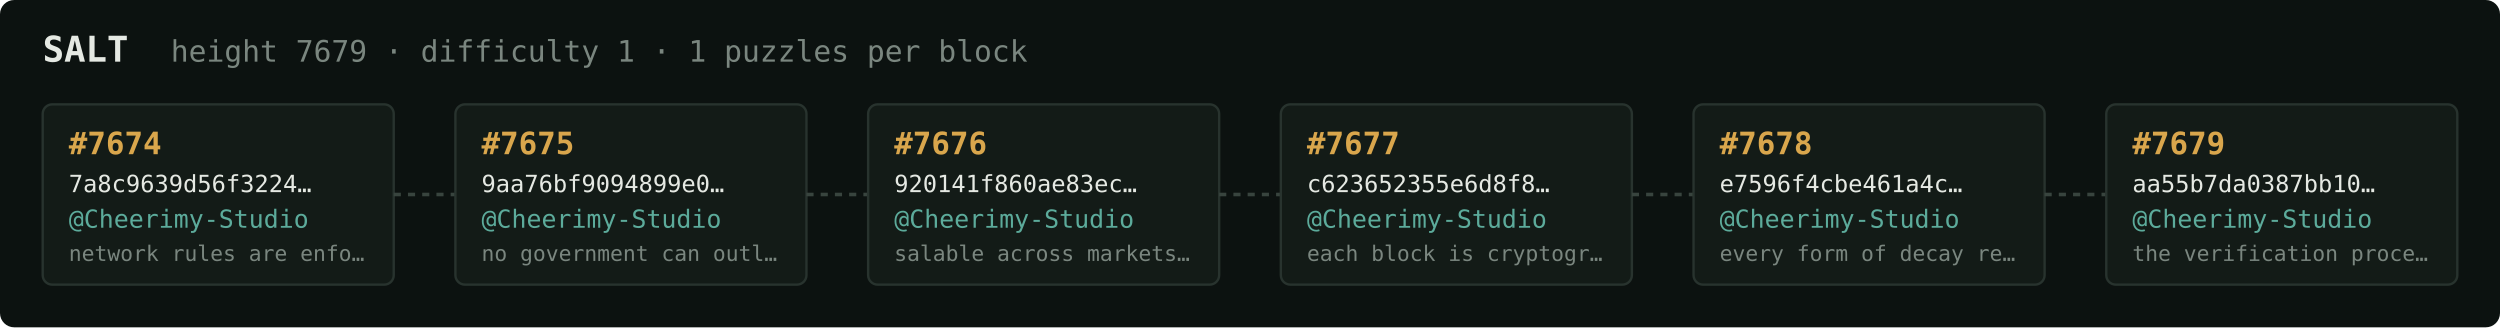
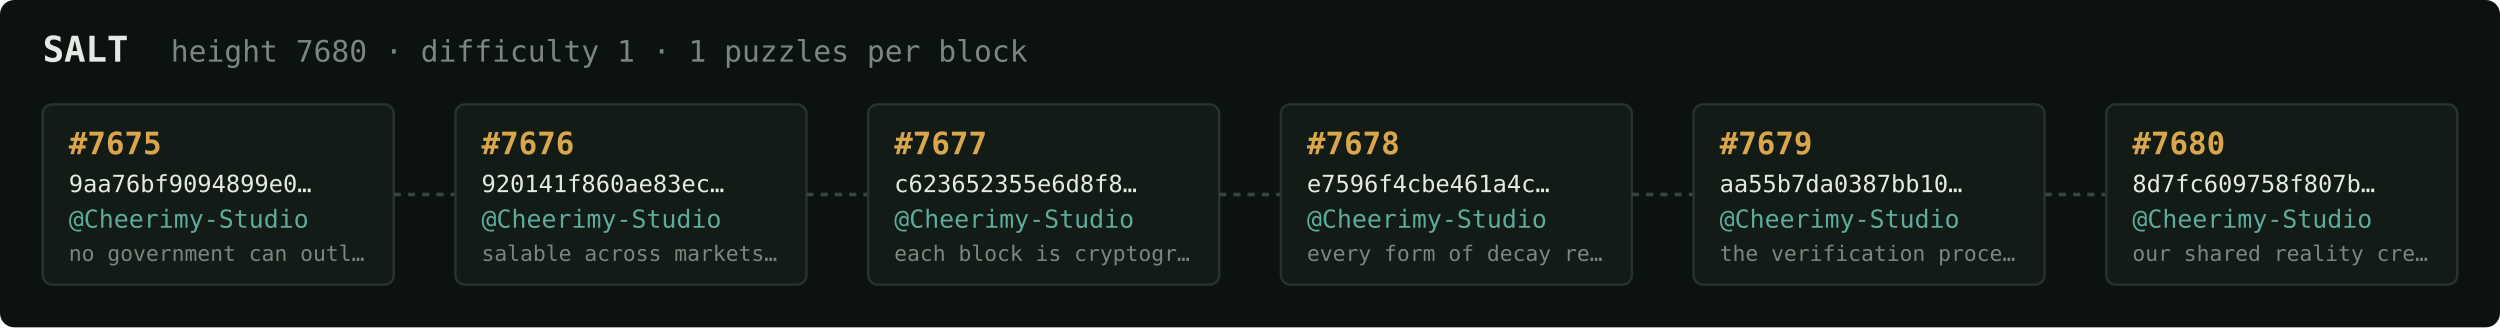
<svg xmlns="http://www.w3.org/2000/svg" width="1054" height="138" viewBox="0 0 1054 138" font-family="ui-monospace,SFMono-Regular,Menlo,monospace">
  <rect fill="#0c1210" width="1054" height="138" rx="6" />
  <text x="18" y="26" fill="#e5e9e3" font-size="15" font-weight="700">SALT</text>
-   <text x="72" y="26" fill="#7a867f" font-size="12.5">height 7679 · difficulty 1 · 1 puzzles per block</text>
+   <text x="72" y="26" fill="#7a867f" font-size="12.5">height 7680 · difficulty 1 · 1 puzzles per block</text>
  <rect x="18" y="44" width="148" height="76" rx="4" fill="#131b17" stroke="#28332e" stroke-width="1" />
-   <text x="29" y="65" fill="#d9a64c" font-size="13" font-weight="700">#7674</text>
-   <text x="29" y="81" fill="#e5e9e3" font-size="10">7a8c9639d56f3224…</text>
+   <text x="29" y="65" fill="#d9a64c" font-size="13" font-weight="700">#7675</text>
+   <text x="29" y="81" fill="#e5e9e3" font-size="10">9aa76bf9094899e0…</text>
  <text x="29" y="96" fill="#5cab9b" font-size="10.5">@Cheerimy-Studio</text>
-   <text x="29" y="110" fill="#7a867f" font-size="9">network rules are enfo…</text>
+   <text x="29" y="110" fill="#7a867f" font-size="9">no government can outl…</text>
  <line x1="166" y1="82.0" x2="192" y2="82.0" stroke="#38443e" stroke-width="1.5" stroke-dasharray="3 3" />
  <rect x="192" y="44" width="148" height="76" rx="4" fill="#131b17" stroke="#28332e" stroke-width="1" />
-   <text x="203" y="65" fill="#d9a64c" font-size="13" font-weight="700">#7675</text>
-   <text x="203" y="81" fill="#e5e9e3" font-size="10">9aa76bf9094899e0…</text>
+   <text x="203" y="65" fill="#d9a64c" font-size="13" font-weight="700">#7676</text>
+   <text x="203" y="81" fill="#e5e9e3" font-size="10">920141f860ae83ec…</text>
  <text x="203" y="96" fill="#5cab9b" font-size="10.5">@Cheerimy-Studio</text>
-   <text x="203" y="110" fill="#7a867f" font-size="9">no government can outl…</text>
+   <text x="203" y="110" fill="#7a867f" font-size="9">salable across markets…</text>
  <line x1="340" y1="82.0" x2="366" y2="82.0" stroke="#38443e" stroke-width="1.5" stroke-dasharray="3 3" />
  <rect x="366" y="44" width="148" height="76" rx="4" fill="#131b17" stroke="#28332e" stroke-width="1" />
-   <text x="377" y="65" fill="#d9a64c" font-size="13" font-weight="700">#7676</text>
-   <text x="377" y="81" fill="#e5e9e3" font-size="10">920141f860ae83ec…</text>
+   <text x="377" y="65" fill="#d9a64c" font-size="13" font-weight="700">#7677</text>
+   <text x="377" y="81" fill="#e5e9e3" font-size="10">c623652355e6d8f8…</text>
  <text x="377" y="96" fill="#5cab9b" font-size="10.5">@Cheerimy-Studio</text>
-   <text x="377" y="110" fill="#7a867f" font-size="9">salable across markets…</text>
+   <text x="377" y="110" fill="#7a867f" font-size="9">each block is cryptogr…</text>
  <line x1="514" y1="82.0" x2="540" y2="82.0" stroke="#38443e" stroke-width="1.5" stroke-dasharray="3 3" />
  <rect x="540" y="44" width="148" height="76" rx="4" fill="#131b17" stroke="#28332e" stroke-width="1" />
-   <text x="551" y="65" fill="#d9a64c" font-size="13" font-weight="700">#7677</text>
-   <text x="551" y="81" fill="#e5e9e3" font-size="10">c623652355e6d8f8…</text>
+   <text x="551" y="65" fill="#d9a64c" font-size="13" font-weight="700">#7678</text>
+   <text x="551" y="81" fill="#e5e9e3" font-size="10">e7596f4cbe461a4c…</text>
  <text x="551" y="96" fill="#5cab9b" font-size="10.5">@Cheerimy-Studio</text>
-   <text x="551" y="110" fill="#7a867f" font-size="9">each block is cryptogr…</text>
+   <text x="551" y="110" fill="#7a867f" font-size="9">every form of decay re…</text>
  <line x1="688" y1="82.0" x2="714" y2="82.0" stroke="#38443e" stroke-width="1.5" stroke-dasharray="3 3" />
  <rect x="714" y="44" width="148" height="76" rx="4" fill="#131b17" stroke="#28332e" stroke-width="1" />
-   <text x="725" y="65" fill="#d9a64c" font-size="13" font-weight="700">#7678</text>
-   <text x="725" y="81" fill="#e5e9e3" font-size="10">e7596f4cbe461a4c…</text>
+   <text x="725" y="65" fill="#d9a64c" font-size="13" font-weight="700">#7679</text>
+   <text x="725" y="81" fill="#e5e9e3" font-size="10">aa55b7da0387bb10…</text>
  <text x="725" y="96" fill="#5cab9b" font-size="10.5">@Cheerimy-Studio</text>
-   <text x="725" y="110" fill="#7a867f" font-size="9">every form of decay re…</text>
+   <text x="725" y="110" fill="#7a867f" font-size="9">the verification proce…</text>
  <line x1="862" y1="82.0" x2="888" y2="82.0" stroke="#38443e" stroke-width="1.5" stroke-dasharray="3 3" />
  <rect x="888" y="44" width="148" height="76" rx="4" fill="#131b17" stroke="#28332e" stroke-width="1" />
-   <text x="899" y="65" fill="#d9a64c" font-size="13" font-weight="700">#7679</text>
-   <text x="899" y="81" fill="#e5e9e3" font-size="10">aa55b7da0387bb10…</text>
+   <text x="899" y="65" fill="#d9a64c" font-size="13" font-weight="700">#7680</text>
+   <text x="899" y="81" fill="#e5e9e3" font-size="10">8d7fc609758f807b…</text>
  <text x="899" y="96" fill="#5cab9b" font-size="10.5">@Cheerimy-Studio</text>
-   <text x="899" y="110" fill="#7a867f" font-size="9">the verification proce…</text>
+   <text x="899" y="110" fill="#7a867f" font-size="9">our shared reality cre…</text>
</svg>
